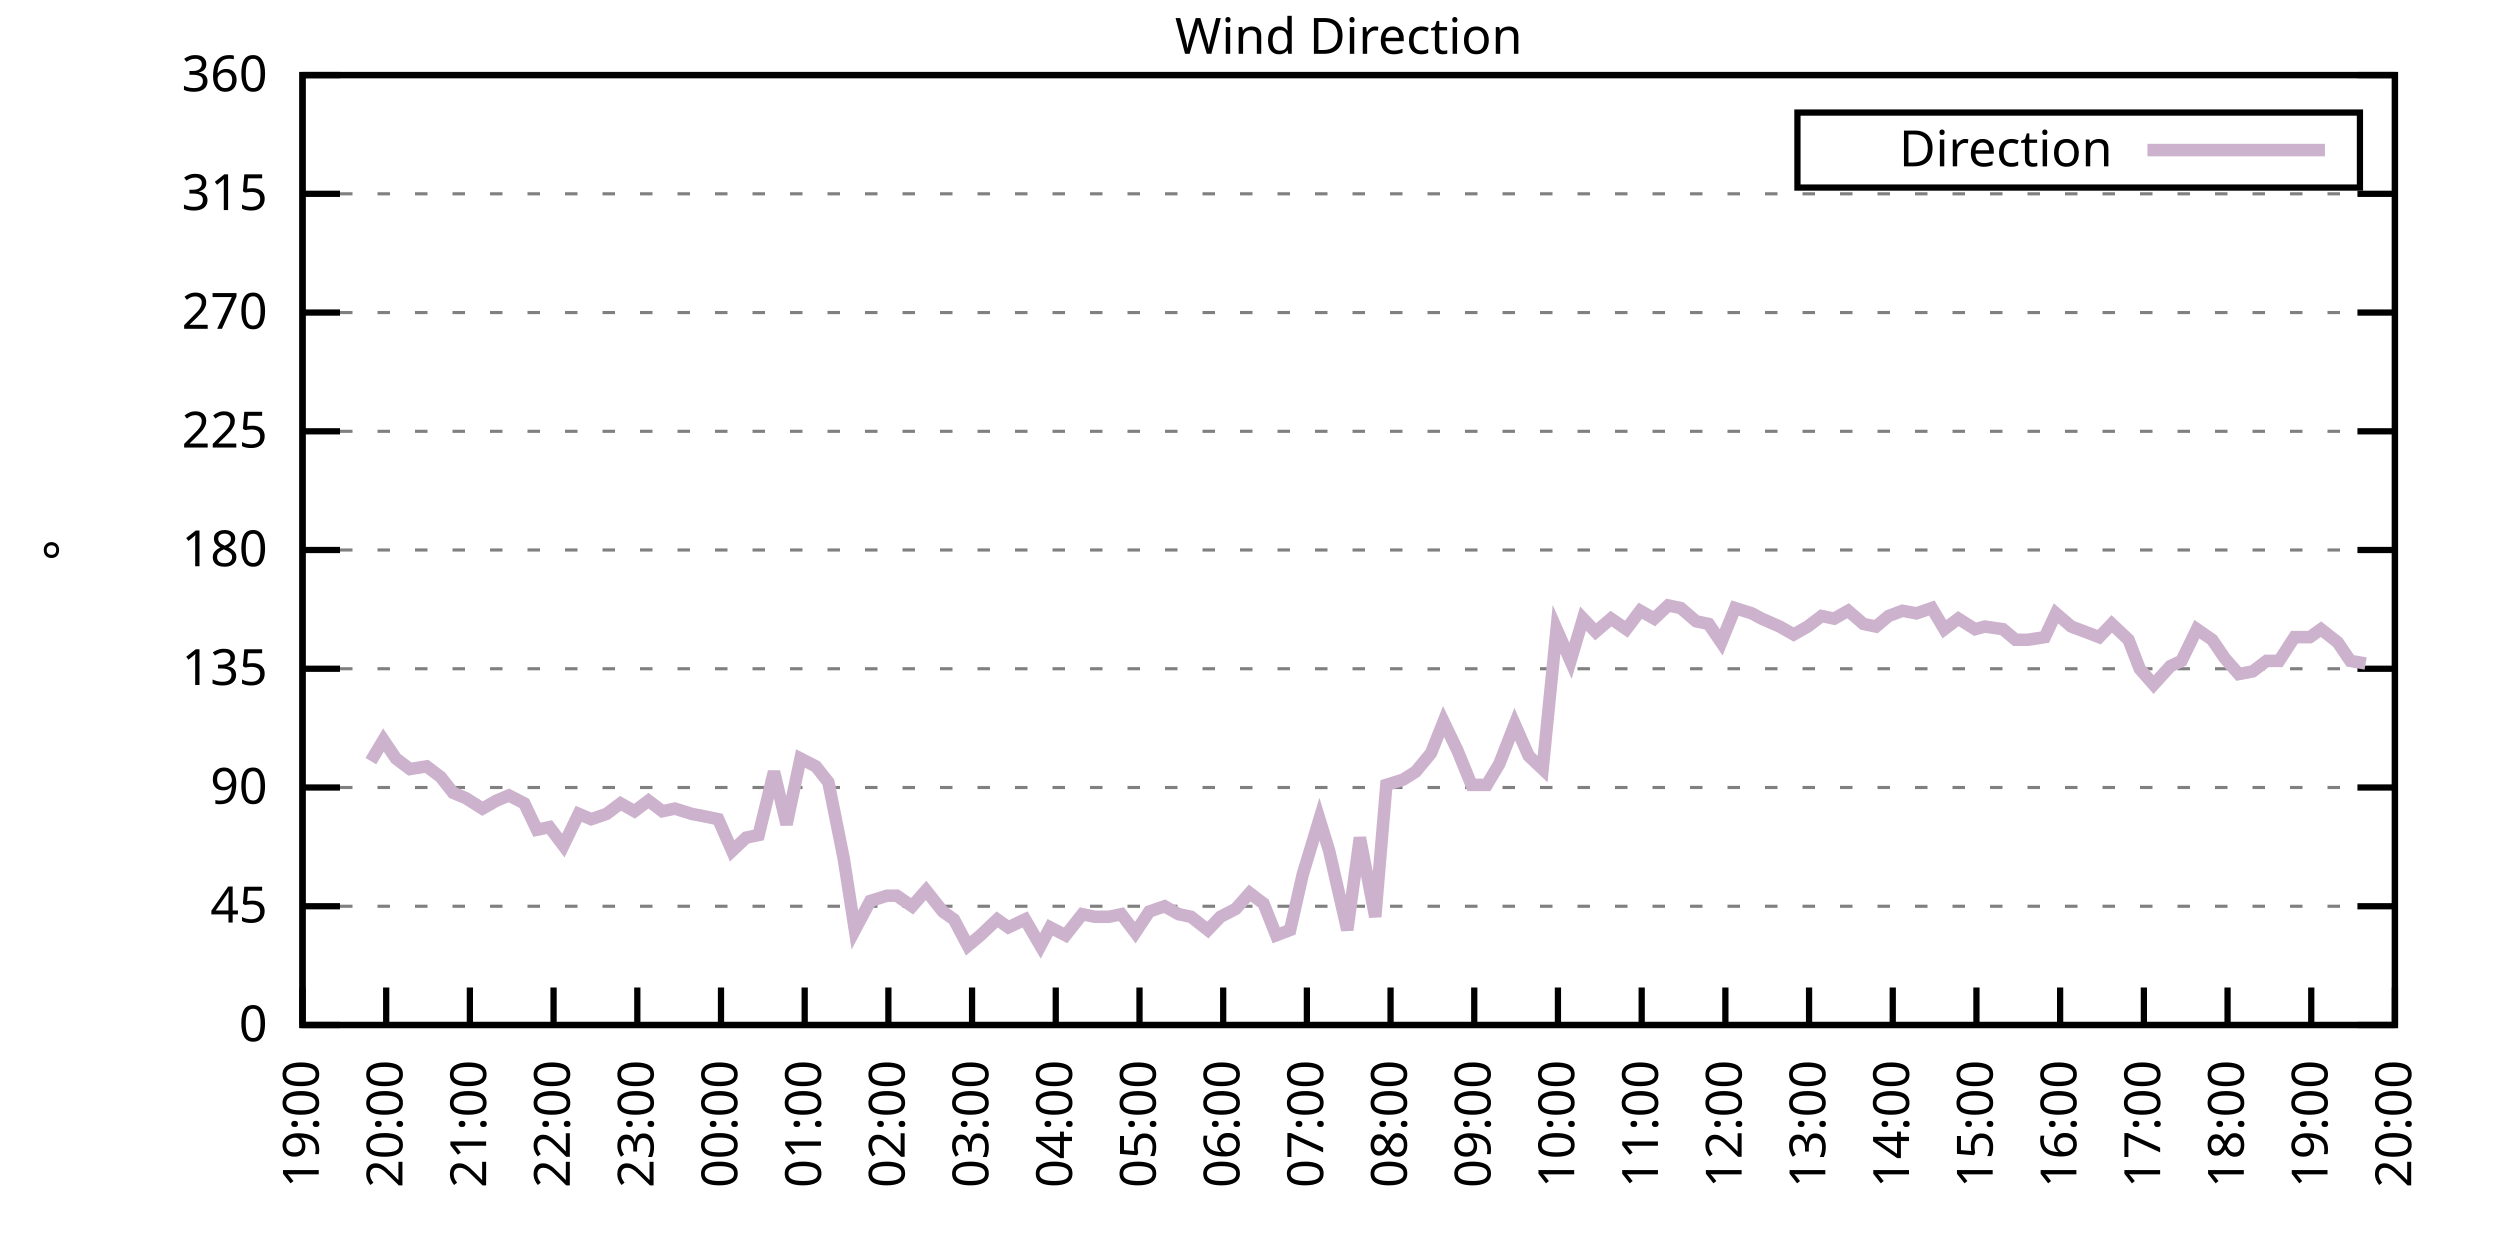
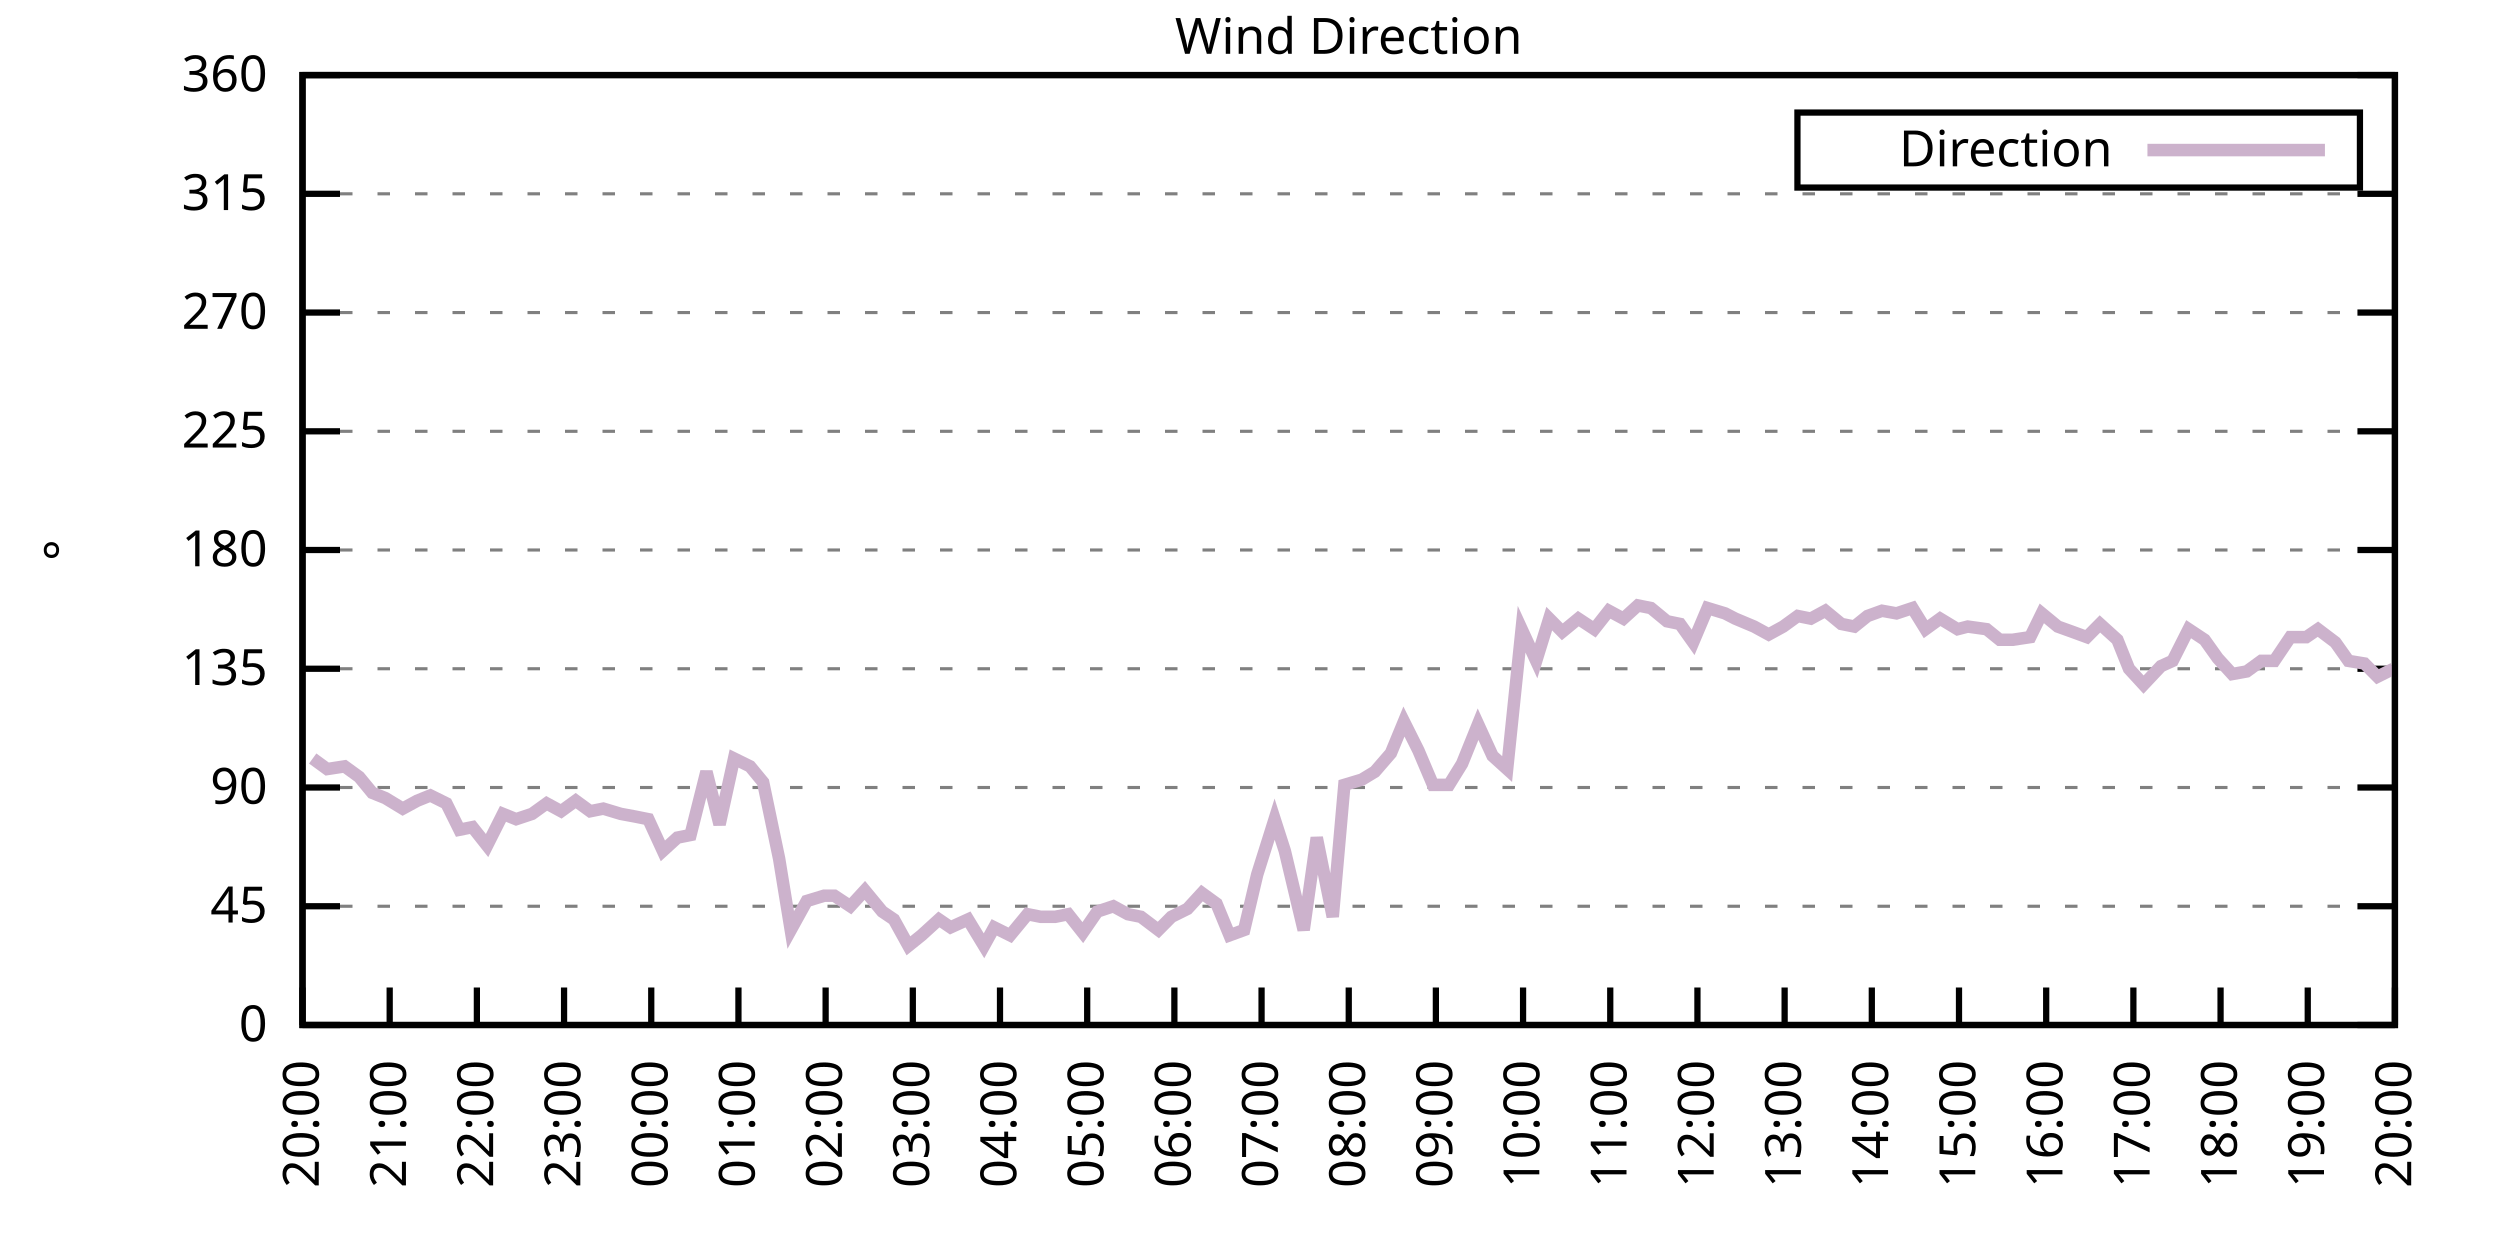
<svg xmlns="http://www.w3.org/2000/svg" xmlns:xlink="http://www.w3.org/1999/xlink" width="400" height="200" viewBox="0 0 400 200">
  <g id="gnuplot_canvas">
    <rect x="0" y="0" width="400" height="200" fill="none" />
    <defs>
      <circle id="gpDot" r="0.5" stroke-width="0.5" stroke="currentColor" />
      <path id="gpPt0" stroke-width="0.333" stroke="currentColor" d="M-1,0 h2 M0,-1 v2" />
      <path id="gpPt1" stroke-width="0.333" stroke="currentColor" d="M-1,-1 L1,1 M1,-1 L-1,1" />
      <path id="gpPt2" stroke-width="0.333" stroke="currentColor" d="M-1,0 L1,0 M0,-1 L0,1 M-1,-1 L1,1 M-1,1 L1,-1" />
      <rect id="gpPt3" stroke-width="0.333" stroke="currentColor" x="-1" y="-1" width="2" height="2" />
      <rect id="gpPt4" stroke-width="0.333" stroke="currentColor" fill="currentColor" x="-1" y="-1" width="2" height="2" />
      <circle id="gpPt5" stroke-width="0.333" stroke="currentColor" cx="0" cy="0" r="1" />
      <use xlink:href="#gpPt5" id="gpPt6" fill="currentColor" stroke="none" />
      <path id="gpPt7" stroke-width="0.333" stroke="currentColor" d="M0,-1.33 L-1.33,0.67 L1.33,0.67 z" />
      <use xlink:href="#gpPt7" id="gpPt8" fill="currentColor" stroke="none" />
      <use xlink:href="#gpPt7" id="gpPt9" stroke="currentColor" transform="rotate(180)" />
      <use xlink:href="#gpPt9" id="gpPt10" fill="currentColor" stroke="none" />
      <use xlink:href="#gpPt3" id="gpPt11" stroke="currentColor" transform="rotate(45)" />
      <use xlink:href="#gpPt11" id="gpPt12" fill="currentColor" stroke="none" />
      <path id="gpPt13" stroke-width="0.333" stroke="currentColor" d="M0,1.330 L1.265,0.411 L0.782,-1.067 L-0.782,-1.076 L-1.265,0.411 z" />
      <use xlink:href="#gpPt13" id="gpPt14" fill="currentColor" stroke="none" />
      <filter id="textbox" filterUnits="objectBoundingBox" x="0" y="0" height="1" width="1">
        <feFlood flood-color="white" flood-opacity="1" result="bgnd" />
        <feComposite in="SourceGraphic" in2="bgnd" operator="atop" />
      </filter>
      <filter id="greybox" filterUnits="objectBoundingBox" x="0" y="0" height="1" width="1">
        <feFlood flood-color="lightgrey" flood-opacity="1" result="grey" />
        <feComposite in="SourceGraphic" in2="grey" operator="atop" />
      </filter>
    </defs>
    <g fill="none" color="white" stroke="currentColor" stroke-width="1.00" stroke-linecap="butt" stroke-linejoin="miter">
</g>
    <g fill="none" color="black" stroke="currentColor" stroke-width="1.00" stroke-linecap="butt" stroke-linejoin="miter">
      <g stroke="none" shape-rendering="crispEdges">
        <polygon fill="rgb(255, 255, 255)" points="48.40,164.00 383.18,164.00 383.18,12.02 48.40,12.02 " />
      </g>
    </g>
    <g fill="none" color="black" stroke="currentColor" stroke-width="1.00" stroke-linecap="butt" stroke-linejoin="miter">
</g>
    <g fill="none" color="black" stroke="black" stroke-width="0.50" stroke-linecap="butt" stroke-linejoin="miter">
</g>
    <g fill="none" color="gray" stroke="currentColor" stroke-width="0.50" stroke-linecap="butt" stroke-linejoin="miter">
      <path stroke="gray" stroke-dasharray="2,4" class="gridline" d="M48.40,164.00 L383.19,164.00  " />
    </g>
    <g fill="none" color="gray" stroke="gray" stroke-width="1.00" stroke-linecap="butt" stroke-linejoin="miter">
</g>
    <g fill="none" color="black" stroke="currentColor" stroke-width="1.00" stroke-linecap="butt" stroke-linejoin="miter">
      <path stroke="black" d="M48.40,164.00 L54.40,164.00 M383.19,164.00 L377.19,164.00  " />
      <g transform="translate(42.80,166.60)" stroke="none" fill="black" font-family="Sans" font-size="8.00" text-anchor="end">
        <text>
          <tspan font-family="Sans"> 0</tspan>
        </text>
      </g>
    </g>
    <g fill="none" color="black" stroke="currentColor" stroke-width="1.00" stroke-linecap="butt" stroke-linejoin="miter">
</g>
    <g fill="none" color="black" stroke="black" stroke-width="0.50" stroke-linecap="butt" stroke-linejoin="miter">
</g>
    <g fill="none" color="gray" stroke="currentColor" stroke-width="0.50" stroke-linecap="butt" stroke-linejoin="miter">
      <path stroke="gray" stroke-dasharray="2,4" class="gridline" d="M48.40,145.00 L383.19,145.00  " />
    </g>
    <g fill="none" color="gray" stroke="gray" stroke-width="1.00" stroke-linecap="butt" stroke-linejoin="miter">
</g>
    <g fill="none" color="black" stroke="currentColor" stroke-width="1.00" stroke-linecap="butt" stroke-linejoin="miter">
      <path stroke="black" d="M48.40,145.00 L54.40,145.00 M383.19,145.00 L377.19,145.00  " />
      <g transform="translate(42.80,147.60)" stroke="none" fill="black" font-family="Sans" font-size="8.00" text-anchor="end">
        <text>
          <tspan font-family="Sans"> 45</tspan>
        </text>
      </g>
    </g>
    <g fill="none" color="black" stroke="currentColor" stroke-width="1.00" stroke-linecap="butt" stroke-linejoin="miter">
</g>
    <g fill="none" color="black" stroke="black" stroke-width="0.50" stroke-linecap="butt" stroke-linejoin="miter">
</g>
    <g fill="none" color="gray" stroke="currentColor" stroke-width="0.50" stroke-linecap="butt" stroke-linejoin="miter">
      <path stroke="gray" stroke-dasharray="2,4" class="gridline" d="M48.40,126.00 L383.19,126.00  " />
    </g>
    <g fill="none" color="gray" stroke="gray" stroke-width="1.00" stroke-linecap="butt" stroke-linejoin="miter">
</g>
    <g fill="none" color="black" stroke="currentColor" stroke-width="1.00" stroke-linecap="butt" stroke-linejoin="miter">
      <path stroke="black" d="M48.40,126.00 L54.40,126.00 M383.19,126.00 L377.19,126.00  " />
      <g transform="translate(42.80,128.60)" stroke="none" fill="black" font-family="Sans" font-size="8.00" text-anchor="end">
        <text>
          <tspan font-family="Sans"> 90</tspan>
        </text>
      </g>
    </g>
    <g fill="none" color="black" stroke="currentColor" stroke-width="1.00" stroke-linecap="butt" stroke-linejoin="miter">
</g>
    <g fill="none" color="black" stroke="black" stroke-width="0.50" stroke-linecap="butt" stroke-linejoin="miter">
</g>
    <g fill="none" color="gray" stroke="currentColor" stroke-width="0.50" stroke-linecap="butt" stroke-linejoin="miter">
      <path stroke="gray" stroke-dasharray="2,4" class="gridline" d="M48.40,107.00 L383.19,107.00  " />
    </g>
    <g fill="none" color="gray" stroke="gray" stroke-width="1.00" stroke-linecap="butt" stroke-linejoin="miter">
</g>
    <g fill="none" color="black" stroke="currentColor" stroke-width="1.00" stroke-linecap="butt" stroke-linejoin="miter">
      <path stroke="black" d="M48.40,107.00 L54.40,107.00 M383.19,107.00 L377.19,107.00  " />
      <g transform="translate(42.80,109.60)" stroke="none" fill="black" font-family="Sans" font-size="8.00" text-anchor="end">
        <text>
          <tspan font-family="Sans"> 135</tspan>
        </text>
      </g>
    </g>
    <g fill="none" color="black" stroke="currentColor" stroke-width="1.00" stroke-linecap="butt" stroke-linejoin="miter">
</g>
    <g fill="none" color="black" stroke="black" stroke-width="0.50" stroke-linecap="butt" stroke-linejoin="miter">
</g>
    <g fill="none" color="gray" stroke="currentColor" stroke-width="0.50" stroke-linecap="butt" stroke-linejoin="miter">
      <path stroke="gray" stroke-dasharray="2,4" class="gridline" d="M48.40,88.00 L383.19,88.00  " />
    </g>
    <g fill="none" color="gray" stroke="gray" stroke-width="1.00" stroke-linecap="butt" stroke-linejoin="miter">
</g>
    <g fill="none" color="black" stroke="currentColor" stroke-width="1.00" stroke-linecap="butt" stroke-linejoin="miter">
      <path stroke="black" d="M48.40,88.00 L54.40,88.00 M383.19,88.00 L377.19,88.00  " />
      <g transform="translate(42.80,90.60)" stroke="none" fill="black" font-family="Sans" font-size="8.00" text-anchor="end">
        <text>
          <tspan font-family="Sans"> 180</tspan>
        </text>
      </g>
    </g>
    <g fill="none" color="black" stroke="currentColor" stroke-width="1.00" stroke-linecap="butt" stroke-linejoin="miter">
</g>
    <g fill="none" color="black" stroke="black" stroke-width="0.50" stroke-linecap="butt" stroke-linejoin="miter">
</g>
    <g fill="none" color="gray" stroke="currentColor" stroke-width="0.50" stroke-linecap="butt" stroke-linejoin="miter">
      <path stroke="gray" stroke-dasharray="2,4" class="gridline" d="M48.40,69.01 L383.19,69.01  " />
    </g>
    <g fill="none" color="gray" stroke="gray" stroke-width="1.00" stroke-linecap="butt" stroke-linejoin="miter">
</g>
    <g fill="none" color="black" stroke="currentColor" stroke-width="1.00" stroke-linecap="butt" stroke-linejoin="miter">
      <path stroke="black" d="M48.40,69.01 L54.40,69.01 M383.19,69.01 L377.19,69.01  " />
      <g transform="translate(42.80,71.61)" stroke="none" fill="black" font-family="Sans" font-size="8.00" text-anchor="end">
        <text>
          <tspan font-family="Sans"> 225</tspan>
        </text>
      </g>
    </g>
    <g fill="none" color="black" stroke="currentColor" stroke-width="1.00" stroke-linecap="butt" stroke-linejoin="miter">
</g>
    <g fill="none" color="black" stroke="black" stroke-width="0.50" stroke-linecap="butt" stroke-linejoin="miter">
</g>
    <g fill="none" color="gray" stroke="currentColor" stroke-width="0.50" stroke-linecap="butt" stroke-linejoin="miter">
      <path stroke="gray" stroke-dasharray="2,4" class="gridline" d="M48.40,50.01 L383.19,50.01  " />
    </g>
    <g fill="none" color="gray" stroke="gray" stroke-width="1.00" stroke-linecap="butt" stroke-linejoin="miter">
</g>
    <g fill="none" color="black" stroke="currentColor" stroke-width="1.00" stroke-linecap="butt" stroke-linejoin="miter">
      <path stroke="black" d="M48.40,50.01 L54.40,50.01 M383.19,50.01 L377.19,50.01  " />
      <g transform="translate(42.80,52.61)" stroke="none" fill="black" font-family="Sans" font-size="8.00" text-anchor="end">
        <text>
          <tspan font-family="Sans"> 270</tspan>
        </text>
      </g>
    </g>
    <g fill="none" color="black" stroke="currentColor" stroke-width="1.00" stroke-linecap="butt" stroke-linejoin="miter">
</g>
    <g fill="none" color="black" stroke="black" stroke-width="0.50" stroke-linecap="butt" stroke-linejoin="miter">
</g>
    <g fill="none" color="gray" stroke="currentColor" stroke-width="0.50" stroke-linecap="butt" stroke-linejoin="miter">
      <path stroke="gray" stroke-dasharray="2,4" class="gridline" d="M48.40,31.01 L383.19,31.01  " />
    </g>
    <g fill="none" color="gray" stroke="gray" stroke-width="1.00" stroke-linecap="butt" stroke-linejoin="miter">
</g>
    <g fill="none" color="black" stroke="currentColor" stroke-width="1.00" stroke-linecap="butt" stroke-linejoin="miter">
      <path stroke="black" d="M48.40,31.01 L54.40,31.01 M383.19,31.01 L377.19,31.01  " />
      <g transform="translate(42.80,33.61)" stroke="none" fill="black" font-family="Sans" font-size="8.00" text-anchor="end">
        <text>
          <tspan font-family="Sans"> 315</tspan>
        </text>
      </g>
    </g>
    <g fill="none" color="black" stroke="currentColor" stroke-width="1.00" stroke-linecap="butt" stroke-linejoin="miter">
</g>
    <g fill="none" color="black" stroke="black" stroke-width="0.50" stroke-linecap="butt" stroke-linejoin="miter">
</g>
    <g fill="none" color="gray" stroke="currentColor" stroke-width="0.50" stroke-linecap="butt" stroke-linejoin="miter">
      <path stroke="gray" stroke-dasharray="2,4" class="gridline" d="M48.40,12.01 L383.19,12.01  " />
    </g>
    <g fill="none" color="gray" stroke="gray" stroke-width="1.00" stroke-linecap="butt" stroke-linejoin="miter">
</g>
    <g fill="none" color="black" stroke="currentColor" stroke-width="1.00" stroke-linecap="butt" stroke-linejoin="miter">
      <path stroke="black" d="M48.40,12.01 L54.40,12.01 M383.19,12.01 L377.19,12.01  " />
      <g transform="translate(42.80,14.61)" stroke="none" fill="black" font-family="Sans" font-size="8.00" text-anchor="end">
        <text>
          <tspan font-family="Sans"> 360</tspan>
        </text>
      </g>
    </g>
    <g fill="none" color="black" stroke="currentColor" stroke-width="1.00" stroke-linecap="butt" stroke-linejoin="miter">
      <path stroke="black" d="M48.40,164.00 L48.40,158.00  " />
      <g transform="translate(51.00,169.60) rotate(270.00)" stroke="none" fill="black" font-family="Sans" font-size="8.00" text-anchor="end">
        <text>
-           <tspan font-family="Sans">19:00</tspan>
-         </text>
-       </g>
-     </g>
-     <g fill="none" color="black" stroke="currentColor" stroke-width="1.00" stroke-linecap="butt" stroke-linejoin="miter">
-       <path stroke="black" d="M61.79,164.00 L61.79,158.00  " />
-       <g transform="translate(64.39,169.60) rotate(270.00)" stroke="none" fill="black" font-family="Sans" font-size="8.00" text-anchor="end">
-         <text>
          <tspan font-family="Sans">20:00</tspan>
        </text>
      </g>
    </g>
    <g fill="none" color="black" stroke="currentColor" stroke-width="1.00" stroke-linecap="butt" stroke-linejoin="miter">
-       <path stroke="black" d="M75.18,164.00 L75.18,158.00  " />
-       <g transform="translate(77.78,169.60) rotate(270.00)" stroke="none" fill="black" font-family="Sans" font-size="8.00" text-anchor="end">
+       <path stroke="black" d="M62.35,164.00 L62.35,158.00  " />
+       <g transform="translate(64.95,169.60) rotate(270.00)" stroke="none" fill="black" font-family="Sans" font-size="8.00" text-anchor="end">
        <text>
          <tspan font-family="Sans">21:00</tspan>
        </text>
      </g>
    </g>
    <g fill="none" color="black" stroke="currentColor" stroke-width="1.00" stroke-linecap="butt" stroke-linejoin="miter">
-       <path stroke="black" d="M88.57,164.00 L88.57,158.00  " />
-       <g transform="translate(91.17,169.60) rotate(270.00)" stroke="none" fill="black" font-family="Sans" font-size="8.00" text-anchor="end">
+       <path stroke="black" d="M76.30,164.00 L76.30,158.00  " />
+       <g transform="translate(78.90,169.60) rotate(270.00)" stroke="none" fill="black" font-family="Sans" font-size="8.00" text-anchor="end">
        <text>
          <tspan font-family="Sans">22:00</tspan>
        </text>
      </g>
    </g>
    <g fill="none" color="black" stroke="currentColor" stroke-width="1.00" stroke-linecap="butt" stroke-linejoin="miter">
-       <path stroke="black" d="M101.97,164.00 L101.97,158.00  " />
-       <g transform="translate(104.57,169.60) rotate(270.00)" stroke="none" fill="black" font-family="Sans" font-size="8.00" text-anchor="end">
+       <path stroke="black" d="M90.25,164.00 L90.25,158.00  " />
+       <g transform="translate(92.85,169.60) rotate(270.00)" stroke="none" fill="black" font-family="Sans" font-size="8.00" text-anchor="end">
        <text>
          <tspan font-family="Sans">23:00</tspan>
        </text>
      </g>
    </g>
    <g fill="none" color="black" stroke="currentColor" stroke-width="1.00" stroke-linecap="butt" stroke-linejoin="miter">
-       <path stroke="black" d="M115.36,164.00 L115.36,158.00  " />
-       <g transform="translate(117.96,169.60) rotate(270.00)" stroke="none" fill="black" font-family="Sans" font-size="8.00" text-anchor="end">
+       <path stroke="black" d="M104.20,164.00 L104.20,158.00  " />
+       <g transform="translate(106.80,169.60) rotate(270.00)" stroke="none" fill="black" font-family="Sans" font-size="8.00" text-anchor="end">
        <text>
          <tspan font-family="Sans">00:00</tspan>
        </text>
      </g>
    </g>
    <g fill="none" color="black" stroke="currentColor" stroke-width="1.00" stroke-linecap="butt" stroke-linejoin="miter">
-       <path stroke="black" d="M128.75,164.00 L128.75,158.00  " />
-       <g transform="translate(131.35,169.60) rotate(270.00)" stroke="none" fill="black" font-family="Sans" font-size="8.00" text-anchor="end">
+       <path stroke="black" d="M118.15,164.00 L118.15,158.00  " />
+       <g transform="translate(120.75,169.60) rotate(270.00)" stroke="none" fill="black" font-family="Sans" font-size="8.00" text-anchor="end">
        <text>
          <tspan font-family="Sans">01:00</tspan>
        </text>
      </g>
    </g>
    <g fill="none" color="black" stroke="currentColor" stroke-width="1.00" stroke-linecap="butt" stroke-linejoin="miter">
-       <path stroke="black" d="M142.14,164.00 L142.14,158.00  " />
-       <g transform="translate(144.74,169.60) rotate(270.00)" stroke="none" fill="black" font-family="Sans" font-size="8.00" text-anchor="end">
+       <path stroke="black" d="M132.10,164.00 L132.10,158.00  " />
+       <g transform="translate(134.70,169.60) rotate(270.00)" stroke="none" fill="black" font-family="Sans" font-size="8.00" text-anchor="end">
        <text>
          <tspan font-family="Sans">02:00</tspan>
        </text>
      </g>
    </g>
    <g fill="none" color="black" stroke="currentColor" stroke-width="1.00" stroke-linecap="butt" stroke-linejoin="miter">
-       <path stroke="black" d="M155.53,164.00 L155.53,158.00  " />
-       <g transform="translate(158.13,169.60) rotate(270.00)" stroke="none" fill="black" font-family="Sans" font-size="8.00" text-anchor="end">
+       <path stroke="black" d="M146.05,164.00 L146.05,158.00  " />
+       <g transform="translate(148.65,169.60) rotate(270.00)" stroke="none" fill="black" font-family="Sans" font-size="8.00" text-anchor="end">
        <text>
          <tspan font-family="Sans">03:00</tspan>
        </text>
      </g>
    </g>
    <g fill="none" color="black" stroke="currentColor" stroke-width="1.00" stroke-linecap="butt" stroke-linejoin="miter">
-       <path stroke="black" d="M168.92,164.00 L168.92,158.00  " />
-       <g transform="translate(171.52,169.60) rotate(270.00)" stroke="none" fill="black" font-family="Sans" font-size="8.00" text-anchor="end">
+       <path stroke="black" d="M160.00,164.00 L160.00,158.00  " />
+       <g transform="translate(162.60,169.60) rotate(270.00)" stroke="none" fill="black" font-family="Sans" font-size="8.00" text-anchor="end">
        <text>
          <tspan font-family="Sans">04:00</tspan>
        </text>
      </g>
    </g>
    <g fill="none" color="black" stroke="currentColor" stroke-width="1.00" stroke-linecap="butt" stroke-linejoin="miter">
-       <path stroke="black" d="M182.32,164.00 L182.32,158.00  " />
-       <g transform="translate(184.92,169.60) rotate(270.00)" stroke="none" fill="black" font-family="Sans" font-size="8.00" text-anchor="end">
+       <path stroke="black" d="M173.95,164.00 L173.95,158.00  " />
+       <g transform="translate(176.55,169.60) rotate(270.00)" stroke="none" fill="black" font-family="Sans" font-size="8.00" text-anchor="end">
        <text>
          <tspan font-family="Sans">05:00</tspan>
        </text>
      </g>
    </g>
    <g fill="none" color="black" stroke="currentColor" stroke-width="1.00" stroke-linecap="butt" stroke-linejoin="miter">
-       <path stroke="black" d="M195.71,164.00 L195.71,158.00  " />
-       <g transform="translate(198.31,169.60) rotate(270.00)" stroke="none" fill="black" font-family="Sans" font-size="8.00" text-anchor="end">
+       <path stroke="black" d="M187.90,164.00 L187.90,158.00  " />
+       <g transform="translate(190.50,169.60) rotate(270.00)" stroke="none" fill="black" font-family="Sans" font-size="8.00" text-anchor="end">
        <text>
          <tspan font-family="Sans">06:00</tspan>
        </text>
      </g>
    </g>
    <g fill="none" color="black" stroke="currentColor" stroke-width="1.00" stroke-linecap="butt" stroke-linejoin="miter">
-       <path stroke="black" d="M209.10,164.00 L209.10,158.00  " />
-       <g transform="translate(211.70,169.60) rotate(270.00)" stroke="none" fill="black" font-family="Sans" font-size="8.00" text-anchor="end">
+       <path stroke="black" d="M201.85,164.00 L201.85,158.00  " />
+       <g transform="translate(204.45,169.60) rotate(270.00)" stroke="none" fill="black" font-family="Sans" font-size="8.00" text-anchor="end">
        <text>
          <tspan font-family="Sans">07:00</tspan>
        </text>
      </g>
    </g>
    <g fill="none" color="black" stroke="currentColor" stroke-width="1.00" stroke-linecap="butt" stroke-linejoin="miter">
-       <path stroke="black" d="M222.49,164.00 L222.49,158.00  " />
-       <g transform="translate(225.09,169.60) rotate(270.00)" stroke="none" fill="black" font-family="Sans" font-size="8.00" text-anchor="end">
+       <path stroke="black" d="M215.80,164.00 L215.80,158.00  " />
+       <g transform="translate(218.40,169.60) rotate(270.00)" stroke="none" fill="black" font-family="Sans" font-size="8.00" text-anchor="end">
        <text>
          <tspan font-family="Sans">08:00</tspan>
        </text>
      </g>
    </g>
    <g fill="none" color="black" stroke="currentColor" stroke-width="1.00" stroke-linecap="butt" stroke-linejoin="miter">
-       <path stroke="black" d="M235.88,164.00 L235.88,158.00  " />
-       <g transform="translate(238.48,169.60) rotate(270.00)" stroke="none" fill="black" font-family="Sans" font-size="8.00" text-anchor="end">
+       <path stroke="black" d="M229.74,164.00 L229.74,158.00  " />
+       <g transform="translate(232.34,169.60) rotate(270.00)" stroke="none" fill="black" font-family="Sans" font-size="8.00" text-anchor="end">
        <text>
          <tspan font-family="Sans">09:00</tspan>
        </text>
      </g>
    </g>
    <g fill="none" color="black" stroke="currentColor" stroke-width="1.00" stroke-linecap="butt" stroke-linejoin="miter">
-       <path stroke="black" d="M249.27,164.00 L249.27,158.00  " />
-       <g transform="translate(251.87,169.60) rotate(270.00)" stroke="none" fill="black" font-family="Sans" font-size="8.00" text-anchor="end">
+       <path stroke="black" d="M243.69,164.00 L243.69,158.00  " />
+       <g transform="translate(246.29,169.60) rotate(270.00)" stroke="none" fill="black" font-family="Sans" font-size="8.00" text-anchor="end">
        <text>
          <tspan font-family="Sans">10:00</tspan>
        </text>
      </g>
    </g>
    <g fill="none" color="black" stroke="currentColor" stroke-width="1.00" stroke-linecap="butt" stroke-linejoin="miter">
-       <path stroke="black" d="M262.67,164.00 L262.67,158.00  " />
-       <g transform="translate(265.27,169.60) rotate(270.00)" stroke="none" fill="black" font-family="Sans" font-size="8.00" text-anchor="end">
+       <path stroke="black" d="M257.64,164.00 L257.64,158.00  " />
+       <g transform="translate(260.24,169.60) rotate(270.00)" stroke="none" fill="black" font-family="Sans" font-size="8.00" text-anchor="end">
        <text>
          <tspan font-family="Sans">11:00</tspan>
        </text>
      </g>
    </g>
    <g fill="none" color="black" stroke="currentColor" stroke-width="1.00" stroke-linecap="butt" stroke-linejoin="miter">
-       <path stroke="black" d="M276.06,164.00 L276.06,158.00  " />
-       <g transform="translate(278.66,169.60) rotate(270.00)" stroke="none" fill="black" font-family="Sans" font-size="8.00" text-anchor="end">
+       <path stroke="black" d="M271.59,164.00 L271.59,158.00  " />
+       <g transform="translate(274.19,169.60) rotate(270.00)" stroke="none" fill="black" font-family="Sans" font-size="8.00" text-anchor="end">
        <text>
          <tspan font-family="Sans">12:00</tspan>
        </text>
      </g>
    </g>
    <g fill="none" color="black" stroke="currentColor" stroke-width="1.00" stroke-linecap="butt" stroke-linejoin="miter">
-       <path stroke="black" d="M289.45,164.00 L289.45,158.00  " />
-       <g transform="translate(292.05,169.60) rotate(270.00)" stroke="none" fill="black" font-family="Sans" font-size="8.00" text-anchor="end">
+       <path stroke="black" d="M285.54,164.00 L285.54,158.00  " />
+       <g transform="translate(288.14,169.60) rotate(270.00)" stroke="none" fill="black" font-family="Sans" font-size="8.00" text-anchor="end">
        <text>
          <tspan font-family="Sans">13:00</tspan>
        </text>
      </g>
    </g>
    <g fill="none" color="black" stroke="currentColor" stroke-width="1.00" stroke-linecap="butt" stroke-linejoin="miter">
-       <path stroke="black" d="M302.84,164.00 L302.84,158.00  " />
-       <g transform="translate(305.44,169.60) rotate(270.00)" stroke="none" fill="black" font-family="Sans" font-size="8.00" text-anchor="end">
+       <path stroke="black" d="M299.49,164.00 L299.49,158.00  " />
+       <g transform="translate(302.09,169.60) rotate(270.00)" stroke="none" fill="black" font-family="Sans" font-size="8.00" text-anchor="end">
        <text>
          <tspan font-family="Sans">14:00</tspan>
        </text>
      </g>
    </g>
    <g fill="none" color="black" stroke="currentColor" stroke-width="1.00" stroke-linecap="butt" stroke-linejoin="miter">
-       <path stroke="black" d="M316.23,164.00 L316.23,158.00  " />
-       <g transform="translate(318.83,169.60) rotate(270.00)" stroke="none" fill="black" font-family="Sans" font-size="8.00" text-anchor="end">
+       <path stroke="black" d="M313.44,164.00 L313.44,158.00  " />
+       <g transform="translate(316.04,169.60) rotate(270.00)" stroke="none" fill="black" font-family="Sans" font-size="8.00" text-anchor="end">
        <text>
          <tspan font-family="Sans">15:00</tspan>
        </text>
      </g>
    </g>
    <g fill="none" color="black" stroke="currentColor" stroke-width="1.00" stroke-linecap="butt" stroke-linejoin="miter">
-       <path stroke="black" d="M329.62,164.00 L329.62,158.00  " />
-       <g transform="translate(332.22,169.60) rotate(270.00)" stroke="none" fill="black" font-family="Sans" font-size="8.00" text-anchor="end">
+       <path stroke="black" d="M327.39,164.00 L327.39,158.00  " />
+       <g transform="translate(329.99,169.60) rotate(270.00)" stroke="none" fill="black" font-family="Sans" font-size="8.00" text-anchor="end">
        <text>
          <tspan font-family="Sans">16:00</tspan>
        </text>
      </g>
    </g>
    <g fill="none" color="black" stroke="currentColor" stroke-width="1.00" stroke-linecap="butt" stroke-linejoin="miter">
-       <path stroke="black" d="M343.02,164.00 L343.02,158.00  " />
-       <g transform="translate(345.62,169.60) rotate(270.00)" stroke="none" fill="black" font-family="Sans" font-size="8.00" text-anchor="end">
+       <path stroke="black" d="M341.34,164.00 L341.34,158.00  " />
+       <g transform="translate(343.94,169.60) rotate(270.00)" stroke="none" fill="black" font-family="Sans" font-size="8.00" text-anchor="end">
        <text>
          <tspan font-family="Sans">17:00</tspan>
        </text>
      </g>
    </g>
    <g fill="none" color="black" stroke="currentColor" stroke-width="1.00" stroke-linecap="butt" stroke-linejoin="miter">
-       <path stroke="black" d="M356.41,164.00 L356.41,158.00  " />
-       <g transform="translate(359.01,169.60) rotate(270.00)" stroke="none" fill="black" font-family="Sans" font-size="8.00" text-anchor="end">
+       <path stroke="black" d="M355.29,164.00 L355.29,158.00  " />
+       <g transform="translate(357.89,169.60) rotate(270.00)" stroke="none" fill="black" font-family="Sans" font-size="8.00" text-anchor="end">
        <text>
          <tspan font-family="Sans">18:00</tspan>
        </text>
      </g>
    </g>
    <g fill="none" color="black" stroke="currentColor" stroke-width="1.00" stroke-linecap="butt" stroke-linejoin="miter">
-       <path stroke="black" d="M369.80,164.00 L369.80,158.00  " />
-       <g transform="translate(372.40,169.60) rotate(270.00)" stroke="none" fill="black" font-family="Sans" font-size="8.00" text-anchor="end">
+       <path stroke="black" d="M369.24,164.00 L369.24,158.00  " />
+       <g transform="translate(371.84,169.60) rotate(270.00)" stroke="none" fill="black" font-family="Sans" font-size="8.00" text-anchor="end">
        <text>
          <tspan font-family="Sans">19:00</tspan>
        </text>
      </g>
    </g>
    <g fill="none" color="black" stroke="currentColor" stroke-width="1.00" stroke-linecap="butt" stroke-linejoin="miter">
      <path stroke="black" d="M383.19,164.00 L383.19,158.00  " />
      <g transform="translate(385.79,169.60) rotate(270.00)" stroke="none" fill="black" font-family="Sans" font-size="8.00" text-anchor="end">
        <text>
          <tspan font-family="Sans">20:00</tspan>
        </text>
      </g>
    </g>
    <g fill="none" color="black" stroke="currentColor" stroke-width="1.00" stroke-linecap="butt" stroke-linejoin="miter">
</g>
    <g fill="none" color="black" stroke="currentColor" stroke-width="1.00" stroke-linecap="butt" stroke-linejoin="miter">
      <path stroke="black" d="M48.40,12.01 L48.40,164.00 L383.19,164.00 L383.19,12.01 L48.40,12.01 Z  " />
    </g>
    <g fill="none" color="black" stroke="currentColor" stroke-width="1.00" stroke-linecap="butt" stroke-linejoin="miter">
</g>
    <g fill="none" color="black" stroke="currentColor" stroke-width="1.00" stroke-linecap="butt" stroke-linejoin="miter">
      <path stroke="black" d="M287.59,30.01 L287.59,18.01 L377.59,18.01 L377.59,30.01 L287.59,30.01 Z  " />
    </g>
    <g id="Wind_direction_plot_1">
      <g fill="none" color="white" stroke="black" stroke-width="2.00" stroke-linecap="butt" stroke-linejoin="miter">
</g>
      <g fill="none" color="black" stroke="currentColor" stroke-width="2.00" stroke-linecap="butt" stroke-linejoin="miter">
        <g transform="translate(337.99,26.61)" stroke="none" fill="black" font-family="Sans" font-size="8.00" text-anchor="end">
          <text>
            <tspan font-family="Sans">Direction</tspan>
          </text>
        </g>
      </g>
      <g fill="none" color="black" stroke="currentColor" stroke-width="2.00" stroke-linecap="butt" stroke-linejoin="miter">
-         <path stroke="rgb(204, 178, 204)" d="M343.59,24.01 L371.99,24.01 M59.34,121.78 L61.35,118.40 L63.35,121.36 L65.59,123.05 L68.26,122.62 L70.50,124.31   L72.50,126.85 L74.51,127.69 L77.19,129.38 L79.42,128.11 L81.43,127.27 L83.89,128.54 L85.90,132.76 L87.91,132.34   L90.14,135.29 L92.59,130.22 L94.60,131.07 L97.06,130.22 L99.29,128.54 L101.52,129.80 L103.75,128.11 L105.98,129.80   L107.99,129.38 L110.67,130.22 L112.90,130.65 L114.91,131.07 L117.14,136.14 L119.38,134.02 L121.38,133.60 L123.84,123.47   L125.85,131.91 L128.08,121.36 L130.54,122.62 L132.54,125.16 L135.00,137.40 L136.78,148.80 L139.24,144.16 L141.92,143.31   L143.48,143.31 L145.94,145.00 L148.17,142.47 L150.85,145.85 L152.63,147.11 L154.86,151.33 L156.87,149.65 L159.55,147.11   L161.34,148.38 L164.01,147.11 L166.47,151.33 L168.03,148.38 L170.49,149.65 L173.17,146.27 L175.17,146.69 L177.41,146.69   L179.41,146.27 L181.65,149.22 L183.88,145.85 L186.33,145.00 L188.57,146.27 L190.57,146.69 L193.25,148.80 L195.26,146.69   L197.72,145.42 L199.95,142.89 L202.18,144.58 L204.19,149.65 L206.42,148.80 L208.43,139.93 L211.11,131.07 L212.67,136.14   L215.57,148.80 L217.58,134.02 L220.04,146.69 L221.82,125.58 L224.50,124.74 L226.51,123.47 L228.96,120.51 L230.97,115.45   L233.20,120.09 L235.44,125.58 L237.89,125.58 L239.90,122.20 L242.36,115.87 L244.59,120.94 L246.82,123.05 L249.05,100.67   L251.28,105.74 L253.29,98.98 L255.30,101.09 L257.76,98.98 L260.21,100.67 L262.44,97.72 L264.67,98.98 L266.91,96.87   L268.92,97.29 L271.37,99.40 L273.38,99.83 L275.39,102.78 L277.62,97.29 L280.30,98.14 L281.86,98.98 L284.76,100.25   L286.99,101.52 L289.23,100.25 L291.46,98.56 L293.47,98.98 L295.70,97.72 L298.15,99.83 L300.16,100.25 L302.17,98.56   L304.40,97.72 L306.63,98.14 L309.09,97.29 L311.10,100.67 L313.33,98.98 L316.01,100.67 L317.57,100.25 L320.47,100.67   L322.48,102.36 L324.49,102.36 L327.17,101.94 L328.95,98.14 L331.41,100.25 L333.64,101.09 L335.87,101.94 L337.88,99.83   L340.56,102.36 L342.35,107.00 L344.58,109.54 L347.26,106.58 L349.04,105.74 L351.50,100.67 L353.95,102.36 L355.96,105.31   L358.19,107.85 L360.42,107.43 L362.66,105.74 L364.66,105.74 L367.12,101.94 L369.58,101.94 L371.36,100.67 L374.04,102.78   L376.05,105.74 L378.50,106.16  " />
+         <path stroke="rgb(204, 178, 204)" d="M343.59,24.01 L371.99,24.01 M50.03,121.36 L52.35,123.05 L55.14,122.62 L57.47,124.31 L59.56,126.85 L61.65,127.69   L64.44,129.38 L66.77,128.11 L68.86,127.27 L71.42,128.54 L73.51,132.76 L75.60,132.34 L77.93,135.29 L80.48,130.22   L82.58,131.07 L85.13,130.22 L87.46,128.54 L89.78,129.80 L92.11,128.11 L94.43,129.80 L96.53,129.38 L99.32,130.22   L101.64,130.65 L103.73,131.07 L106.06,136.14 L108.38,134.02 L110.48,133.60 L113.03,123.47 L115.13,131.91 L117.45,121.36   L120.01,122.62 L122.10,125.16 L124.66,137.40 L126.52,148.80 L129.08,144.16 L131.87,143.31 L133.49,143.31 L136.05,145.00   L138.37,142.47 L141.16,145.85 L143.02,147.11 L145.35,151.33 L147.44,149.65 L150.23,147.11 L152.09,148.38 L154.88,147.11   L157.44,151.33 L159.07,148.38 L161.62,149.65 L164.41,146.27 L166.51,146.69 L168.83,146.69 L170.92,146.27 L173.25,149.22   L175.57,145.85 L178.13,145.00 L180.46,146.27 L182.55,146.69 L185.34,148.80 L187.43,146.69 L189.99,145.42 L192.31,142.89   L194.64,144.58 L196.73,149.65 L199.06,148.80 L201.15,139.93 L203.94,131.07 L205.57,136.14 L208.59,148.80 L210.68,134.02   L213.24,146.69 L215.10,125.58 L217.89,124.74 L219.98,123.47 L222.54,120.51 L224.63,115.45 L226.95,120.09 L229.28,125.58   L231.84,125.58 L233.93,122.20 L236.49,115.87 L238.81,120.94 L241.14,123.05 L243.46,100.67 L245.79,105.74 L247.88,98.98   L249.97,101.09 L252.53,98.98 L255.09,100.67 L257.41,97.72 L259.74,98.98 L262.06,96.87 L264.15,97.29 L266.71,99.40   L268.80,99.83 L270.90,102.78 L273.22,97.29 L276.01,98.14 L277.64,98.98 L280.66,100.25 L282.99,101.52 L285.31,100.25   L287.64,98.56 L289.73,98.98 L292.05,97.72 L294.61,99.83 L296.70,100.25 L298.80,98.56 L301.12,97.72 L303.44,98.14   L306.00,97.29 L308.09,100.67 L310.42,98.98 L313.21,100.67 L314.84,100.25 L317.86,100.67 L319.95,102.36 L322.04,102.36   L324.83,101.94 L326.69,98.14 L329.25,100.25 L331.58,101.09 L333.90,101.94 L335.99,99.83 L338.78,102.36 L340.64,107.00   L342.97,109.54 L345.76,106.58 L347.62,105.74 L350.18,100.67 L352.73,102.36 L354.83,105.31 L357.15,107.85 L359.48,107.43   L361.80,105.74 L363.89,105.74 L366.45,101.94 L369.01,101.94 L370.87,100.67 L373.66,102.78 L375.75,105.74 L378.31,106.16   L380.40,108.27 L382.96,107.00  " />
      </g>
    </g>
    <g fill="none" color="black" stroke="currentColor" stroke-width="2.00" stroke-linecap="butt" stroke-linejoin="miter">
</g>
    <g fill="none" color="black" stroke="black" stroke-width="1.00" stroke-linecap="butt" stroke-linejoin="miter">
</g>
    <g fill="none" color="black" stroke="currentColor" stroke-width="1.00" stroke-linecap="butt" stroke-linejoin="miter">
      <path stroke="black" d="M48.40,12.01 L48.40,164.00 L383.19,164.00 L383.19,12.01 L48.40,12.01 Z  " />
      <g transform="translate(12.80,88.01) rotate(270.00)" stroke="none" fill="black" font-family="Sans" font-size="8.00" text-anchor="middle">
        <text>
          <tspan font-family="Sans">°</tspan>
        </text>
      </g>
    </g>
    <g fill="none" color="black" stroke="currentColor" stroke-width="1.00" stroke-linecap="butt" stroke-linejoin="miter">
</g>
    <g fill="none" color="black" stroke="currentColor" stroke-width="1.00" stroke-linecap="butt" stroke-linejoin="miter">
      <g transform="translate(215.79,8.61)" stroke="none" fill="black" font-family="Sans" font-size="8.00" text-anchor="middle">
        <text>
          <tspan font-family="Sans">Wind Direction</tspan>
        </text>
      </g>
    </g>
    <g fill="none" color="black" stroke="currentColor" stroke-width="1.00" stroke-linecap="butt" stroke-linejoin="miter">
</g>
  </g>
</svg>
